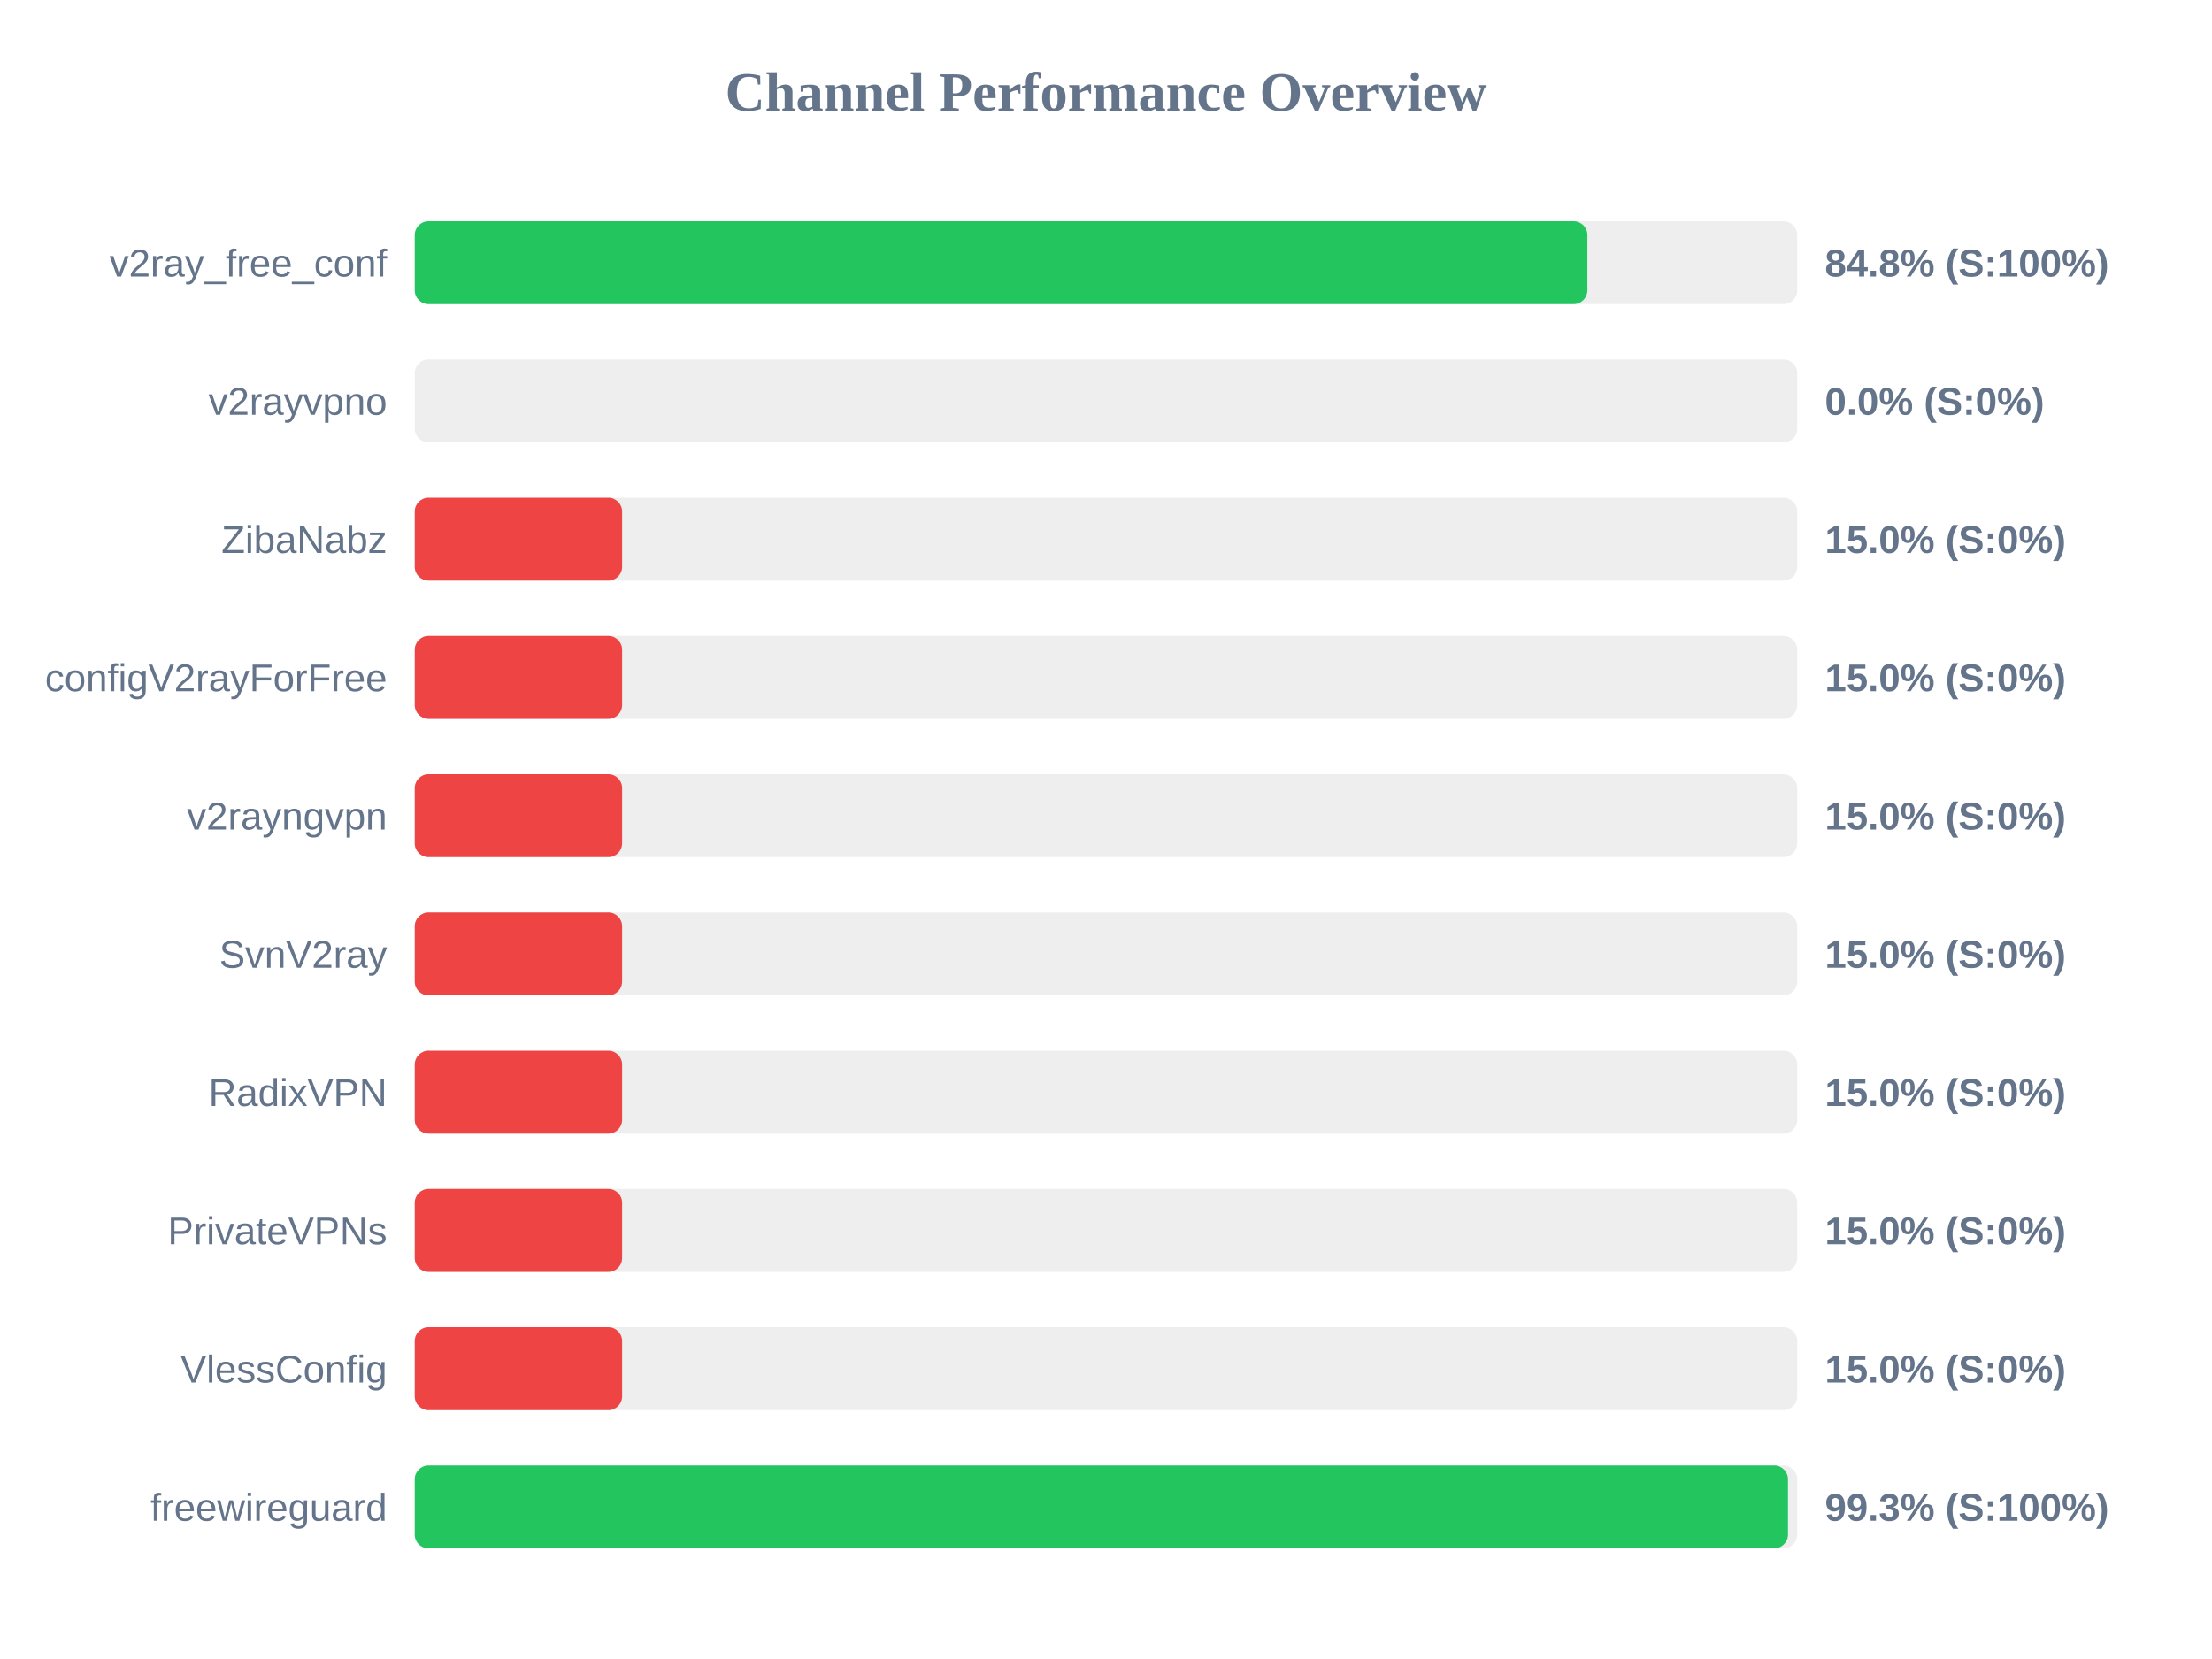
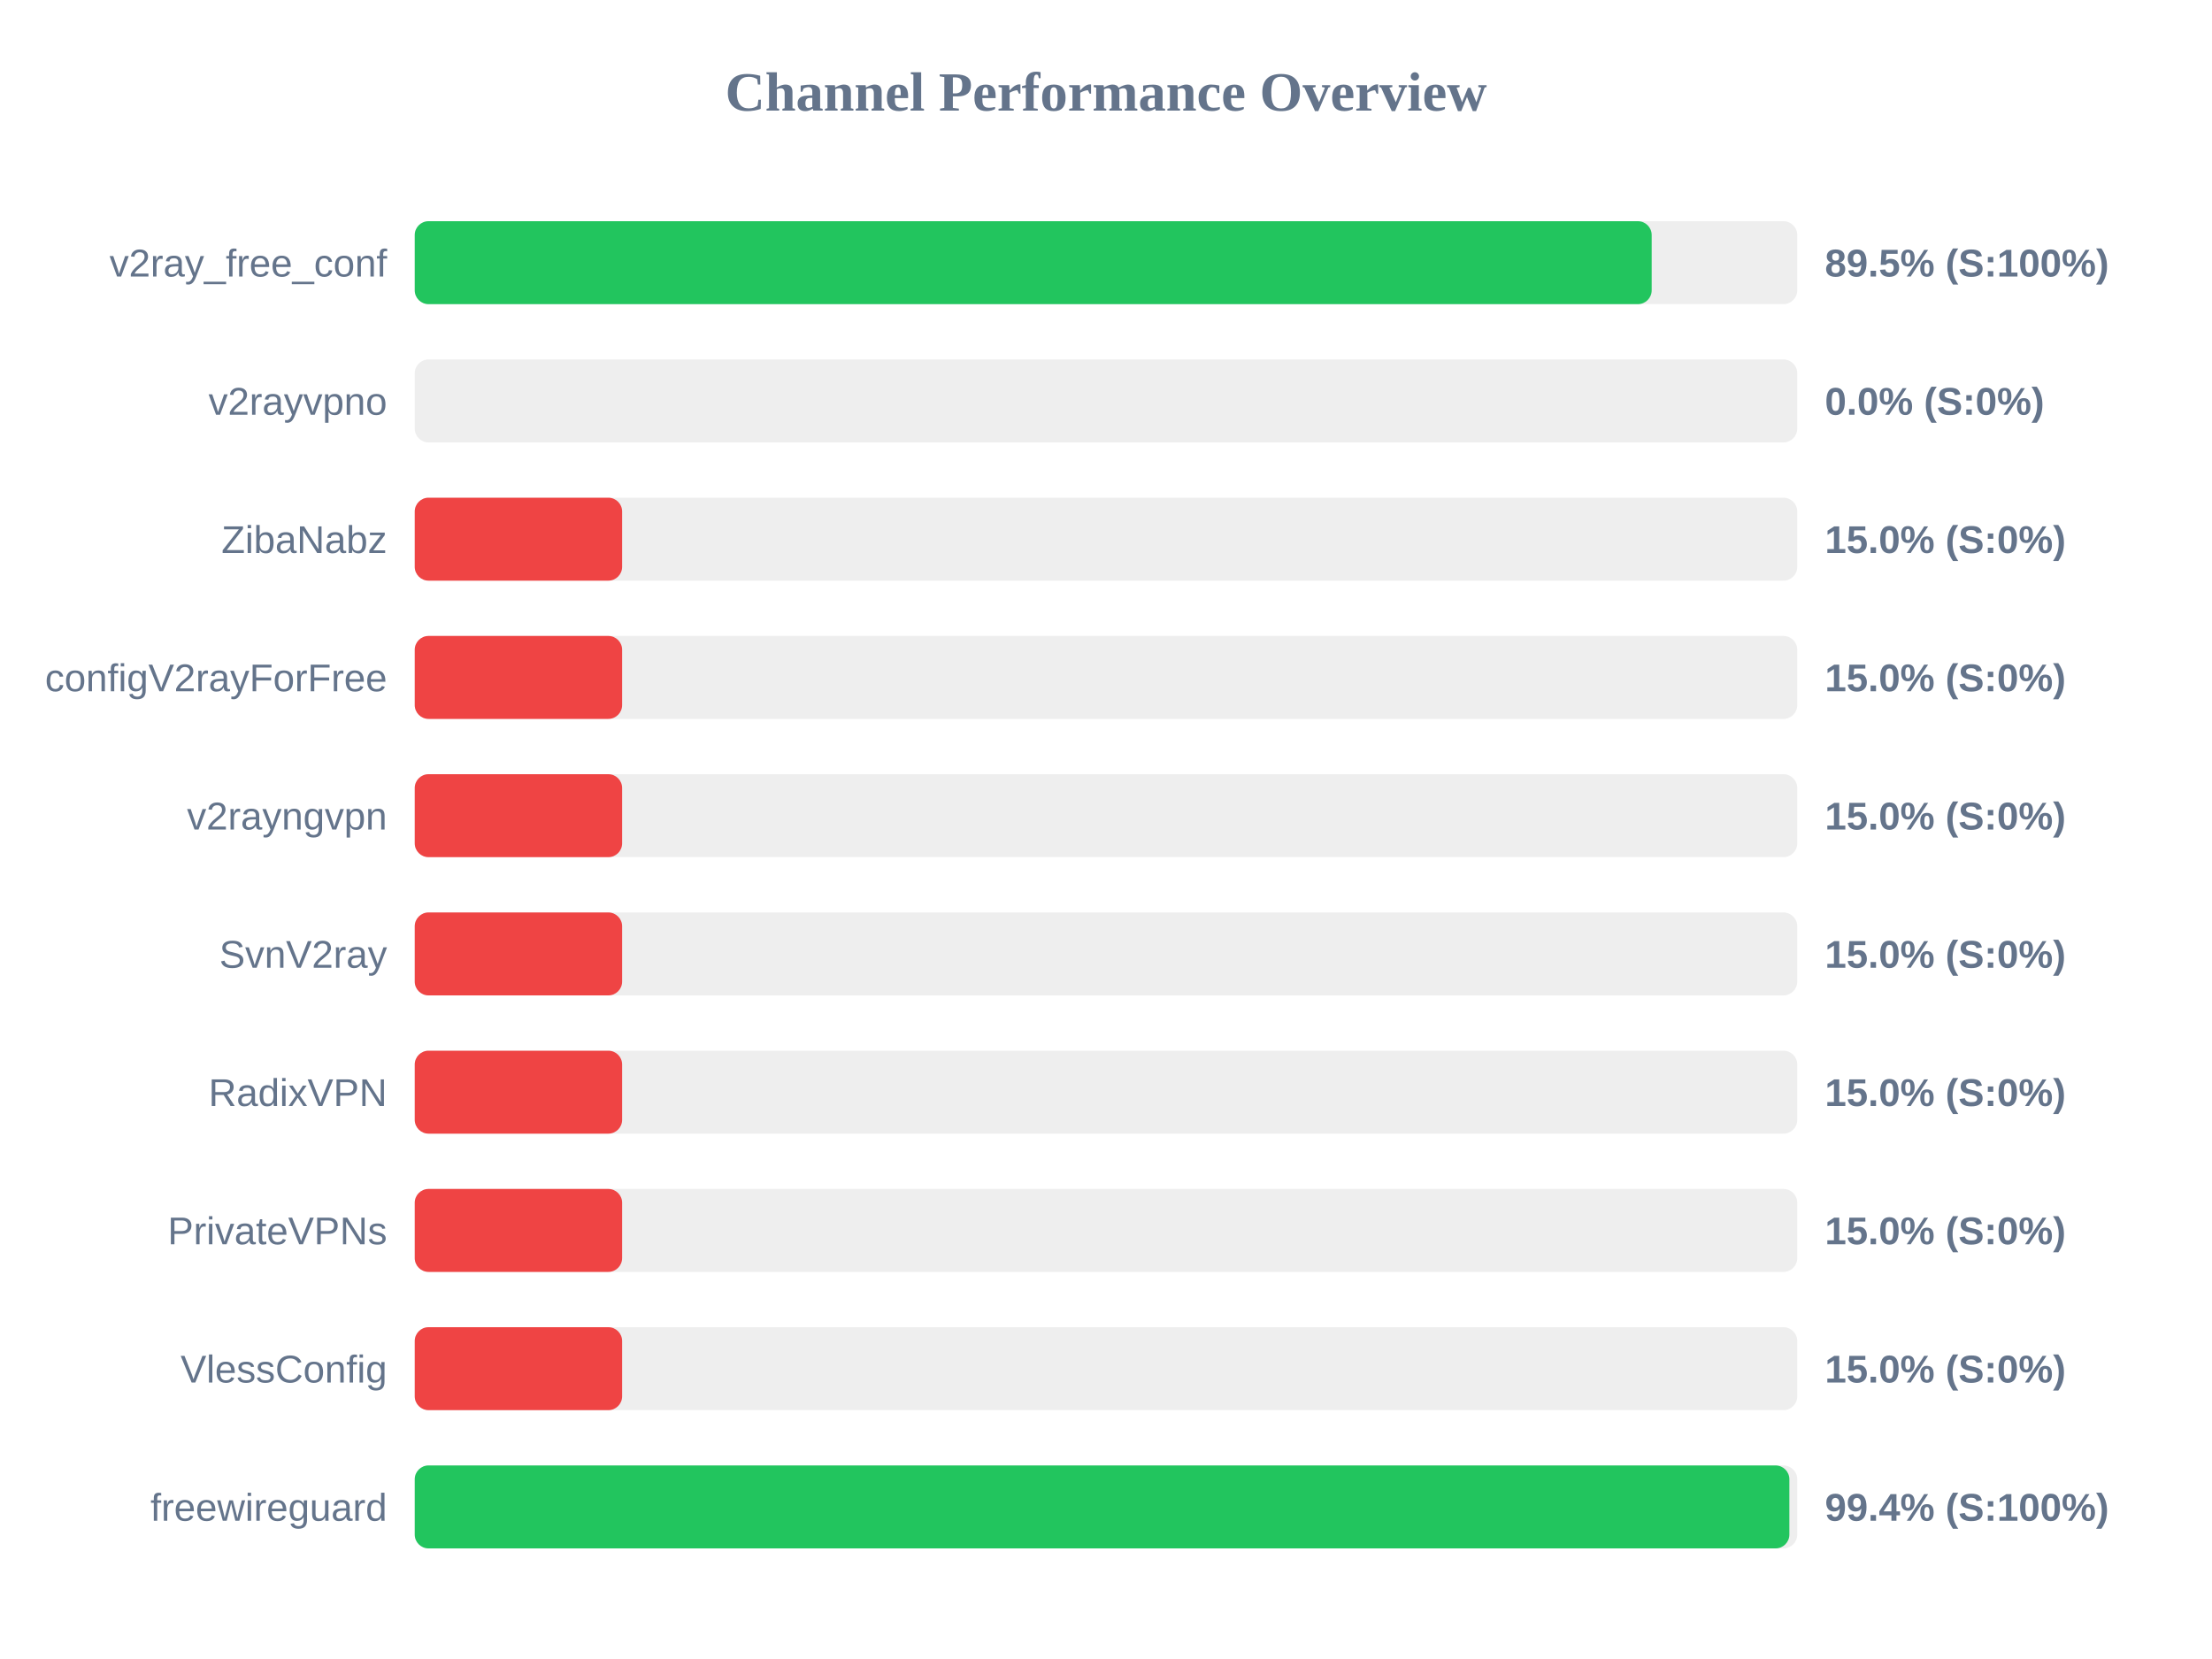
<svg xmlns="http://www.w3.org/2000/svg" width="800" height="600" version="1.1">
  <style>
        .row { font: 14px Arial; fill: #64748b; }
        .score { font: bold 14px Arial; fill: #64748b; }
    </style>
  <text x="400" y="40" text-anchor="middle" font-size="20px" font-weight="bold" fill="#64748b">Channel Performance Overview</text>
  <rect x="150" y="80" width="500" height="30" fill="#eee" rx="5" />
-   <rect x="150" y="80" width="424.1" height="30" fill="#22c55e" rx="5" />
+   <rect x="150" y="80" width="447.35" height="30" fill="#22c55e" rx="5" />
  <text x="140" y="100" text-anchor="end" class="row">v2ray_free_conf</text>
-   <text x="660" y="100" text-anchor="start" class="score">84.8% (S:100%)</text>
+   <text x="660" y="100" text-anchor="start" class="score">89.5% (S:100%)</text>
  <rect x="150" y="130" width="500" height="30" fill="#eee" rx="5" />
  <rect x="150" y="130" width="0.0" height="30" fill="#ef4444" rx="5" />
  <text x="140" y="150" text-anchor="end" class="row">v2rayvpno</text>
  <text x="660" y="150" text-anchor="start" class="score">0.0% (S:0%)</text>
  <rect x="150" y="180" width="500" height="30" fill="#eee" rx="5" />
  <rect x="150" y="180" width="75.0" height="30" fill="#ef4444" rx="5" />
  <text x="140" y="200" text-anchor="end" class="row">ZibaNabz</text>
  <text x="660" y="200" text-anchor="start" class="score">15.0% (S:0%)</text>
  <rect x="150" y="230" width="500" height="30" fill="#eee" rx="5" />
  <rect x="150" y="230" width="75.0" height="30" fill="#ef4444" rx="5" />
  <text x="140" y="250" text-anchor="end" class="row">configV2rayForFree</text>
  <text x="660" y="250" text-anchor="start" class="score">15.0% (S:0%)</text>
  <rect x="150" y="280" width="500" height="30" fill="#eee" rx="5" />
  <rect x="150" y="280" width="75.0" height="30" fill="#ef4444" rx="5" />
  <text x="140" y="300" text-anchor="end" class="row">v2rayngvpn</text>
  <text x="660" y="300" text-anchor="start" class="score">15.0% (S:0%)</text>
  <rect x="150" y="330" width="500" height="30" fill="#eee" rx="5" />
  <rect x="150" y="330" width="75.0" height="30" fill="#ef4444" rx="5" />
  <text x="140" y="350" text-anchor="end" class="row">SvnV2ray</text>
  <text x="660" y="350" text-anchor="start" class="score">15.0% (S:0%)</text>
  <rect x="150" y="380" width="500" height="30" fill="#eee" rx="5" />
  <rect x="150" y="380" width="75.0" height="30" fill="#ef4444" rx="5" />
  <text x="140" y="400" text-anchor="end" class="row">RadixVPN</text>
  <text x="660" y="400" text-anchor="start" class="score">15.0% (S:0%)</text>
  <rect x="150" y="430" width="500" height="30" fill="#eee" rx="5" />
  <rect x="150" y="430" width="75.0" height="30" fill="#ef4444" rx="5" />
  <text x="140" y="450" text-anchor="end" class="row">PrivateVPNs</text>
  <text x="660" y="450" text-anchor="start" class="score">15.0% (S:0%)</text>
  <rect x="150" y="480" width="500" height="30" fill="#eee" rx="5" />
  <rect x="150" y="480" width="75.0" height="30" fill="#ef4444" rx="5" />
  <text x="140" y="500" text-anchor="end" class="row">VlessConfig</text>
  <text x="660" y="500" text-anchor="start" class="score">15.0% (S:0%)</text>
  <rect x="150" y="530" width="500" height="30" fill="#eee" rx="5" />
-   <rect x="150" y="530" width="496.65" height="30" fill="#22c55e" rx="5" />
+   <rect x="150" y="530" width="497.15" height="30" fill="#22c55e" rx="5" />
  <text x="140" y="550" text-anchor="end" class="row">freewireguard</text>
-   <text x="660" y="550" text-anchor="start" class="score">99.3% (S:100%)</text>
+   <text x="660" y="550" text-anchor="start" class="score">99.4% (S:100%)</text>
</svg>
